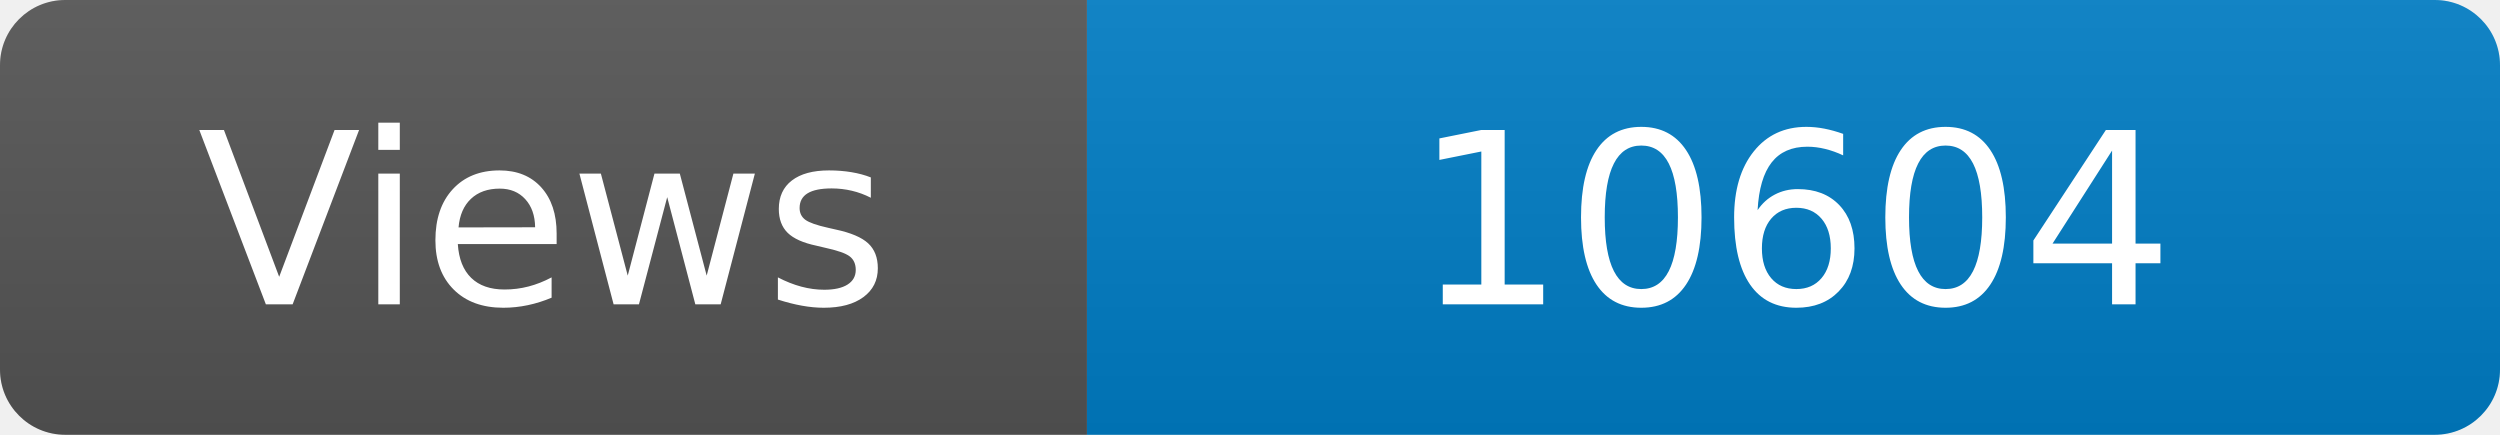
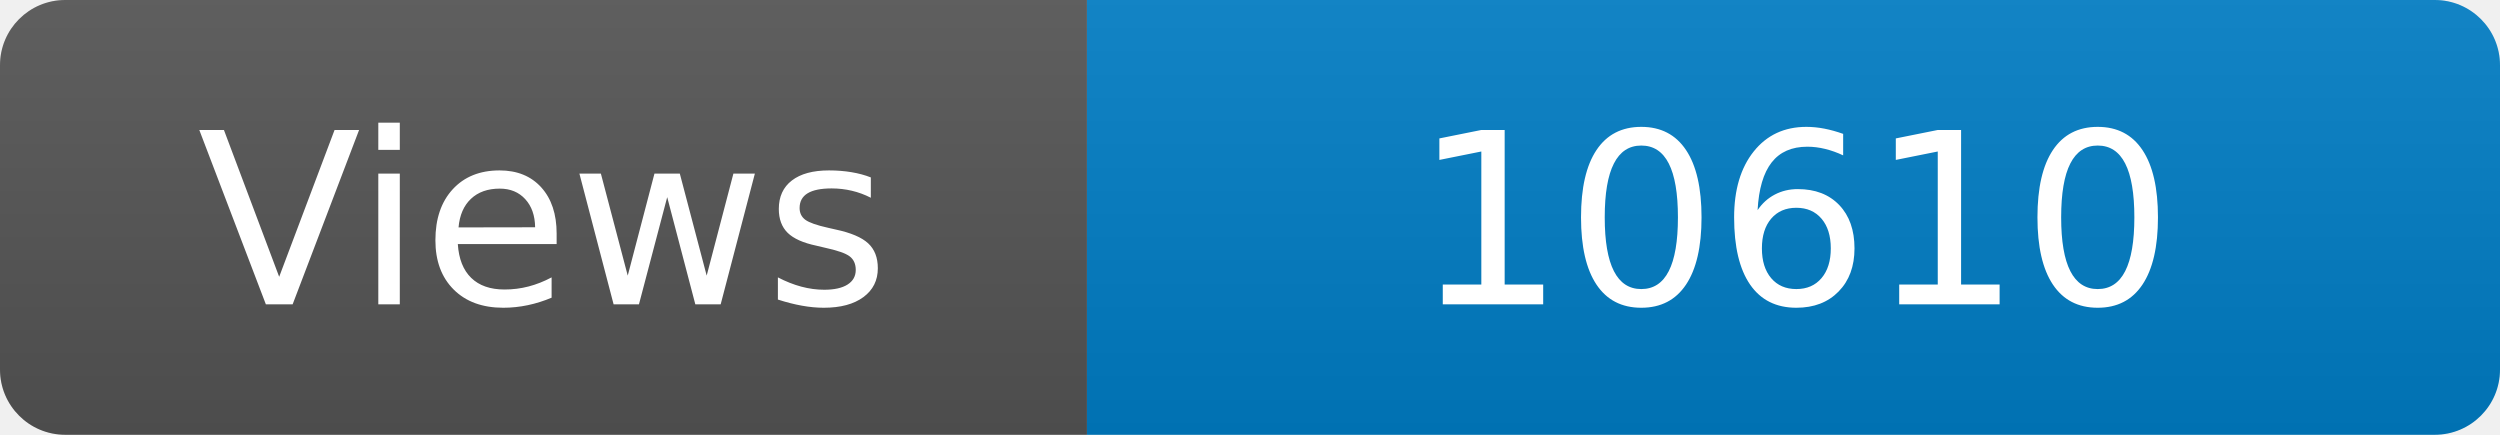
<svg xmlns="http://www.w3.org/2000/svg" width="115" height="20" role="img" aria-label="Maintained?: yes">
  <linearGradient id="s" x2="0" y2="100%">
    <stop offset="0" stop-color="#bbb" stop-opacity=".1" />
    <stop offset="1" stop-opacity=".1" />
  </linearGradient>
  <clipPath id="r">
    <rect width="115" height="20" rx="3" fill="#fff" />
  </clipPath>
  <g clip-path="url(#r)">
    <rect width="50" height="20" fill="#555" />
    <rect x="50" width="160" height="20" fill="#007ec6" />
    <rect width="115" height="20" fill="url(#s)" />
  </g>
  <g fill="#fff" text-anchor="middle" font-family="Verdana,Geneva,DejaVu Sans,sans-serif" font-size="110">
    <text x="250" y="140" transform="scale(.1)" fill="#fff">Views</text>
-     <text x="825" y="140" transform="scale(.1)" fill="#fff">10604</text>
+     <text x="825" y="140" transform="scale(.1)" fill="#fff">10610</text>
  </g>
</svg>
